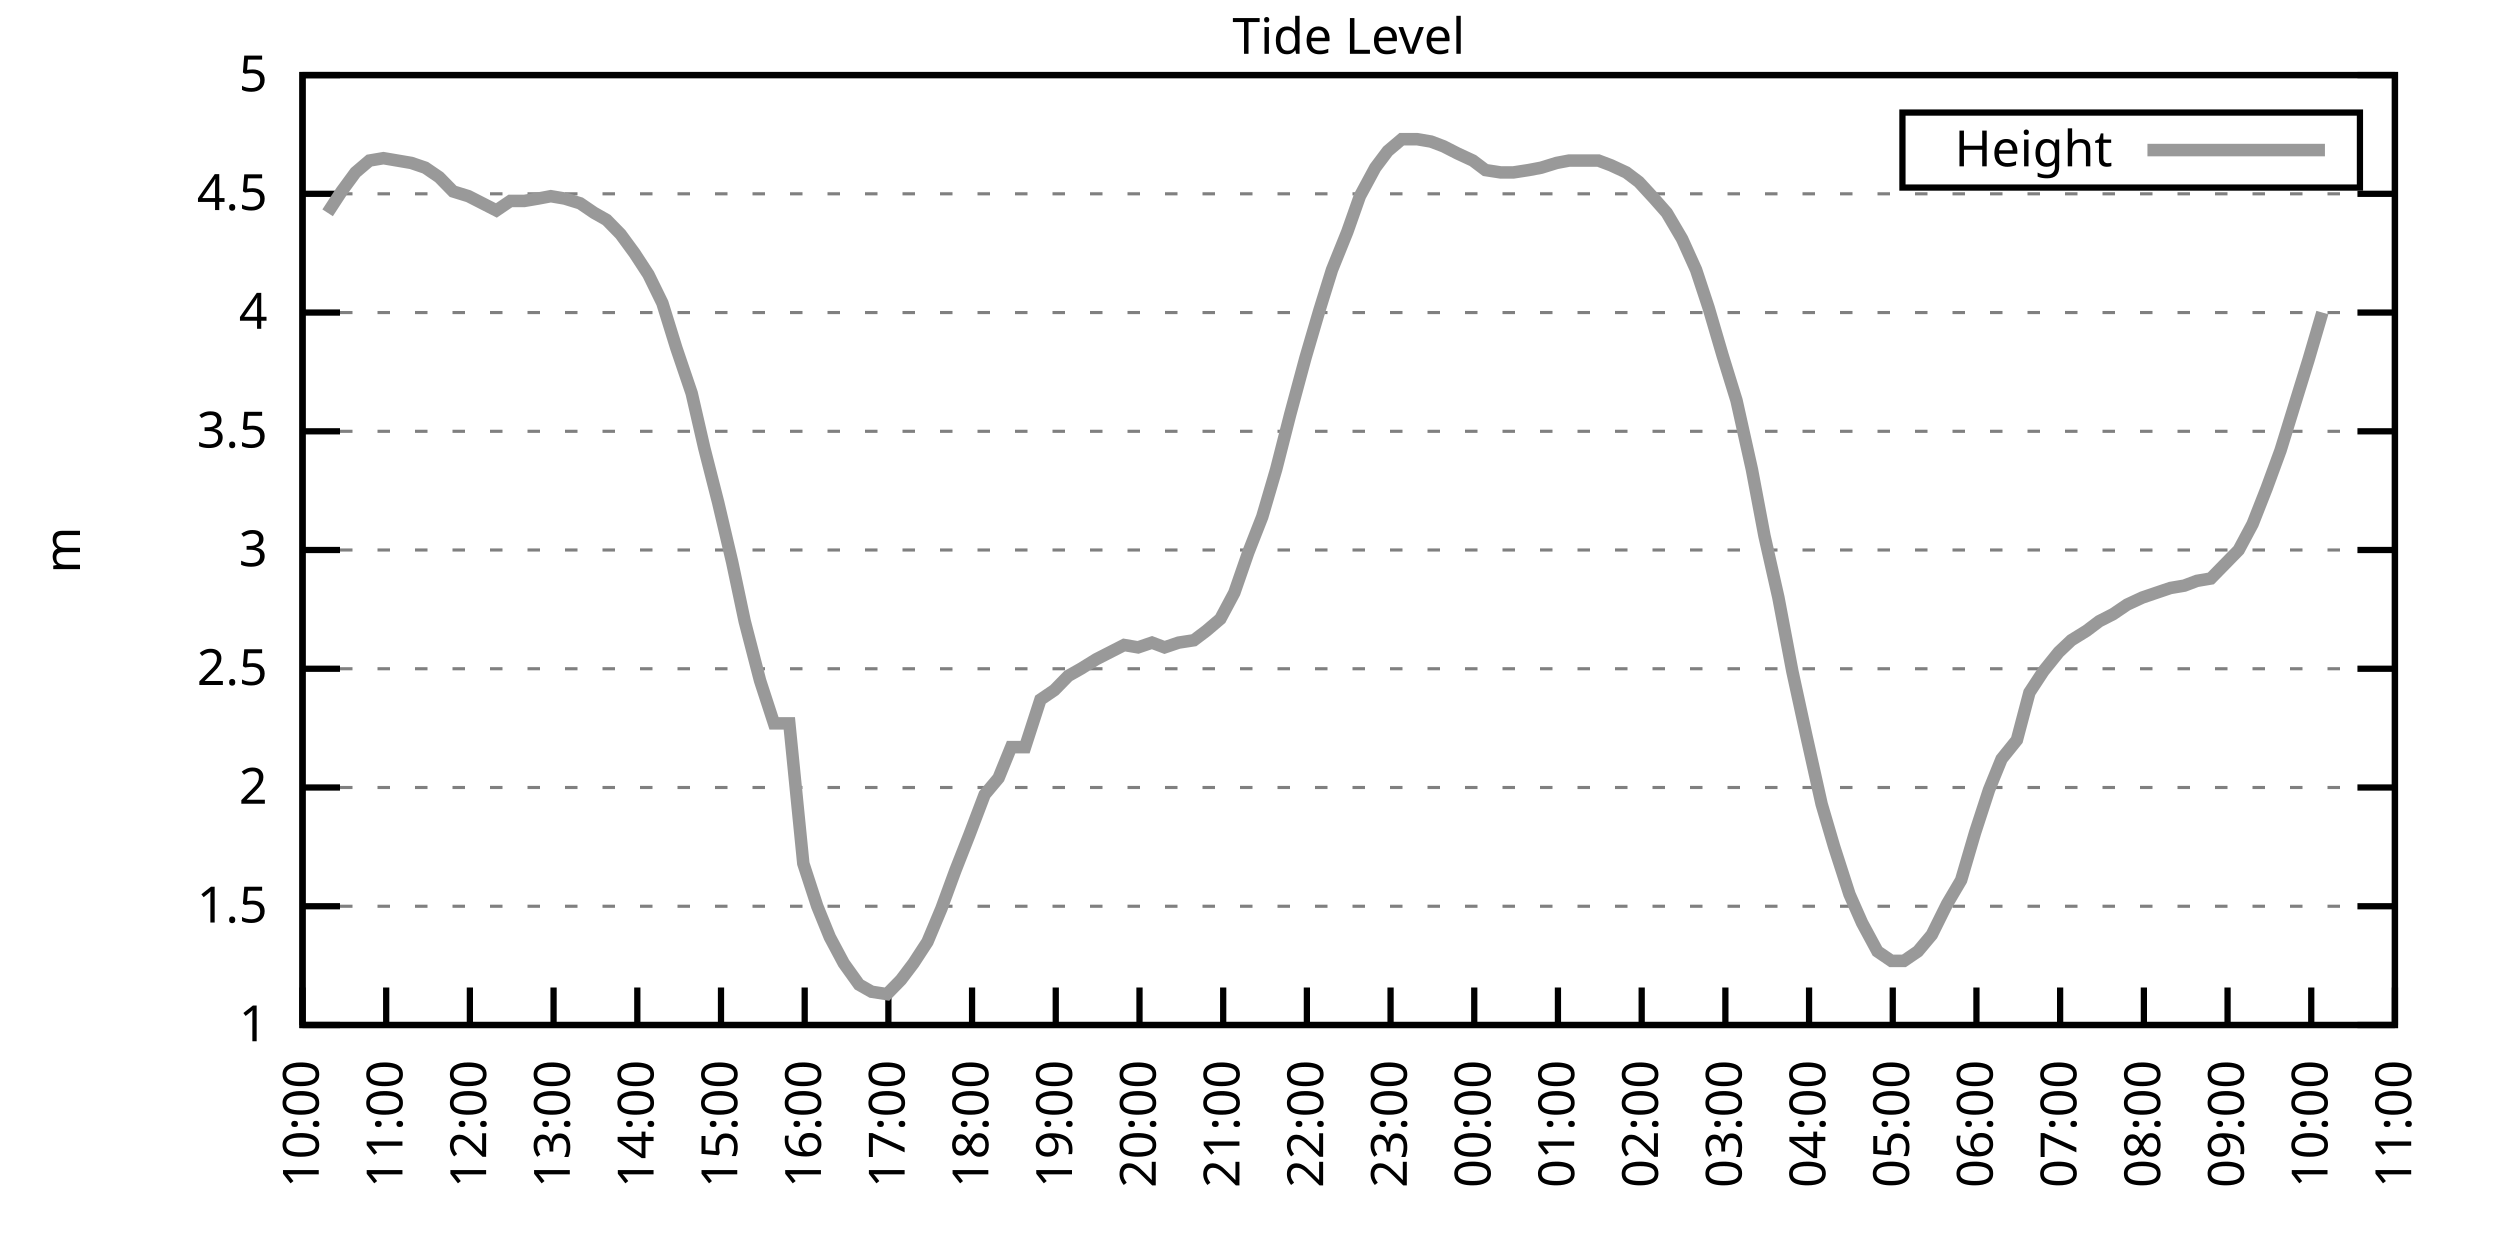
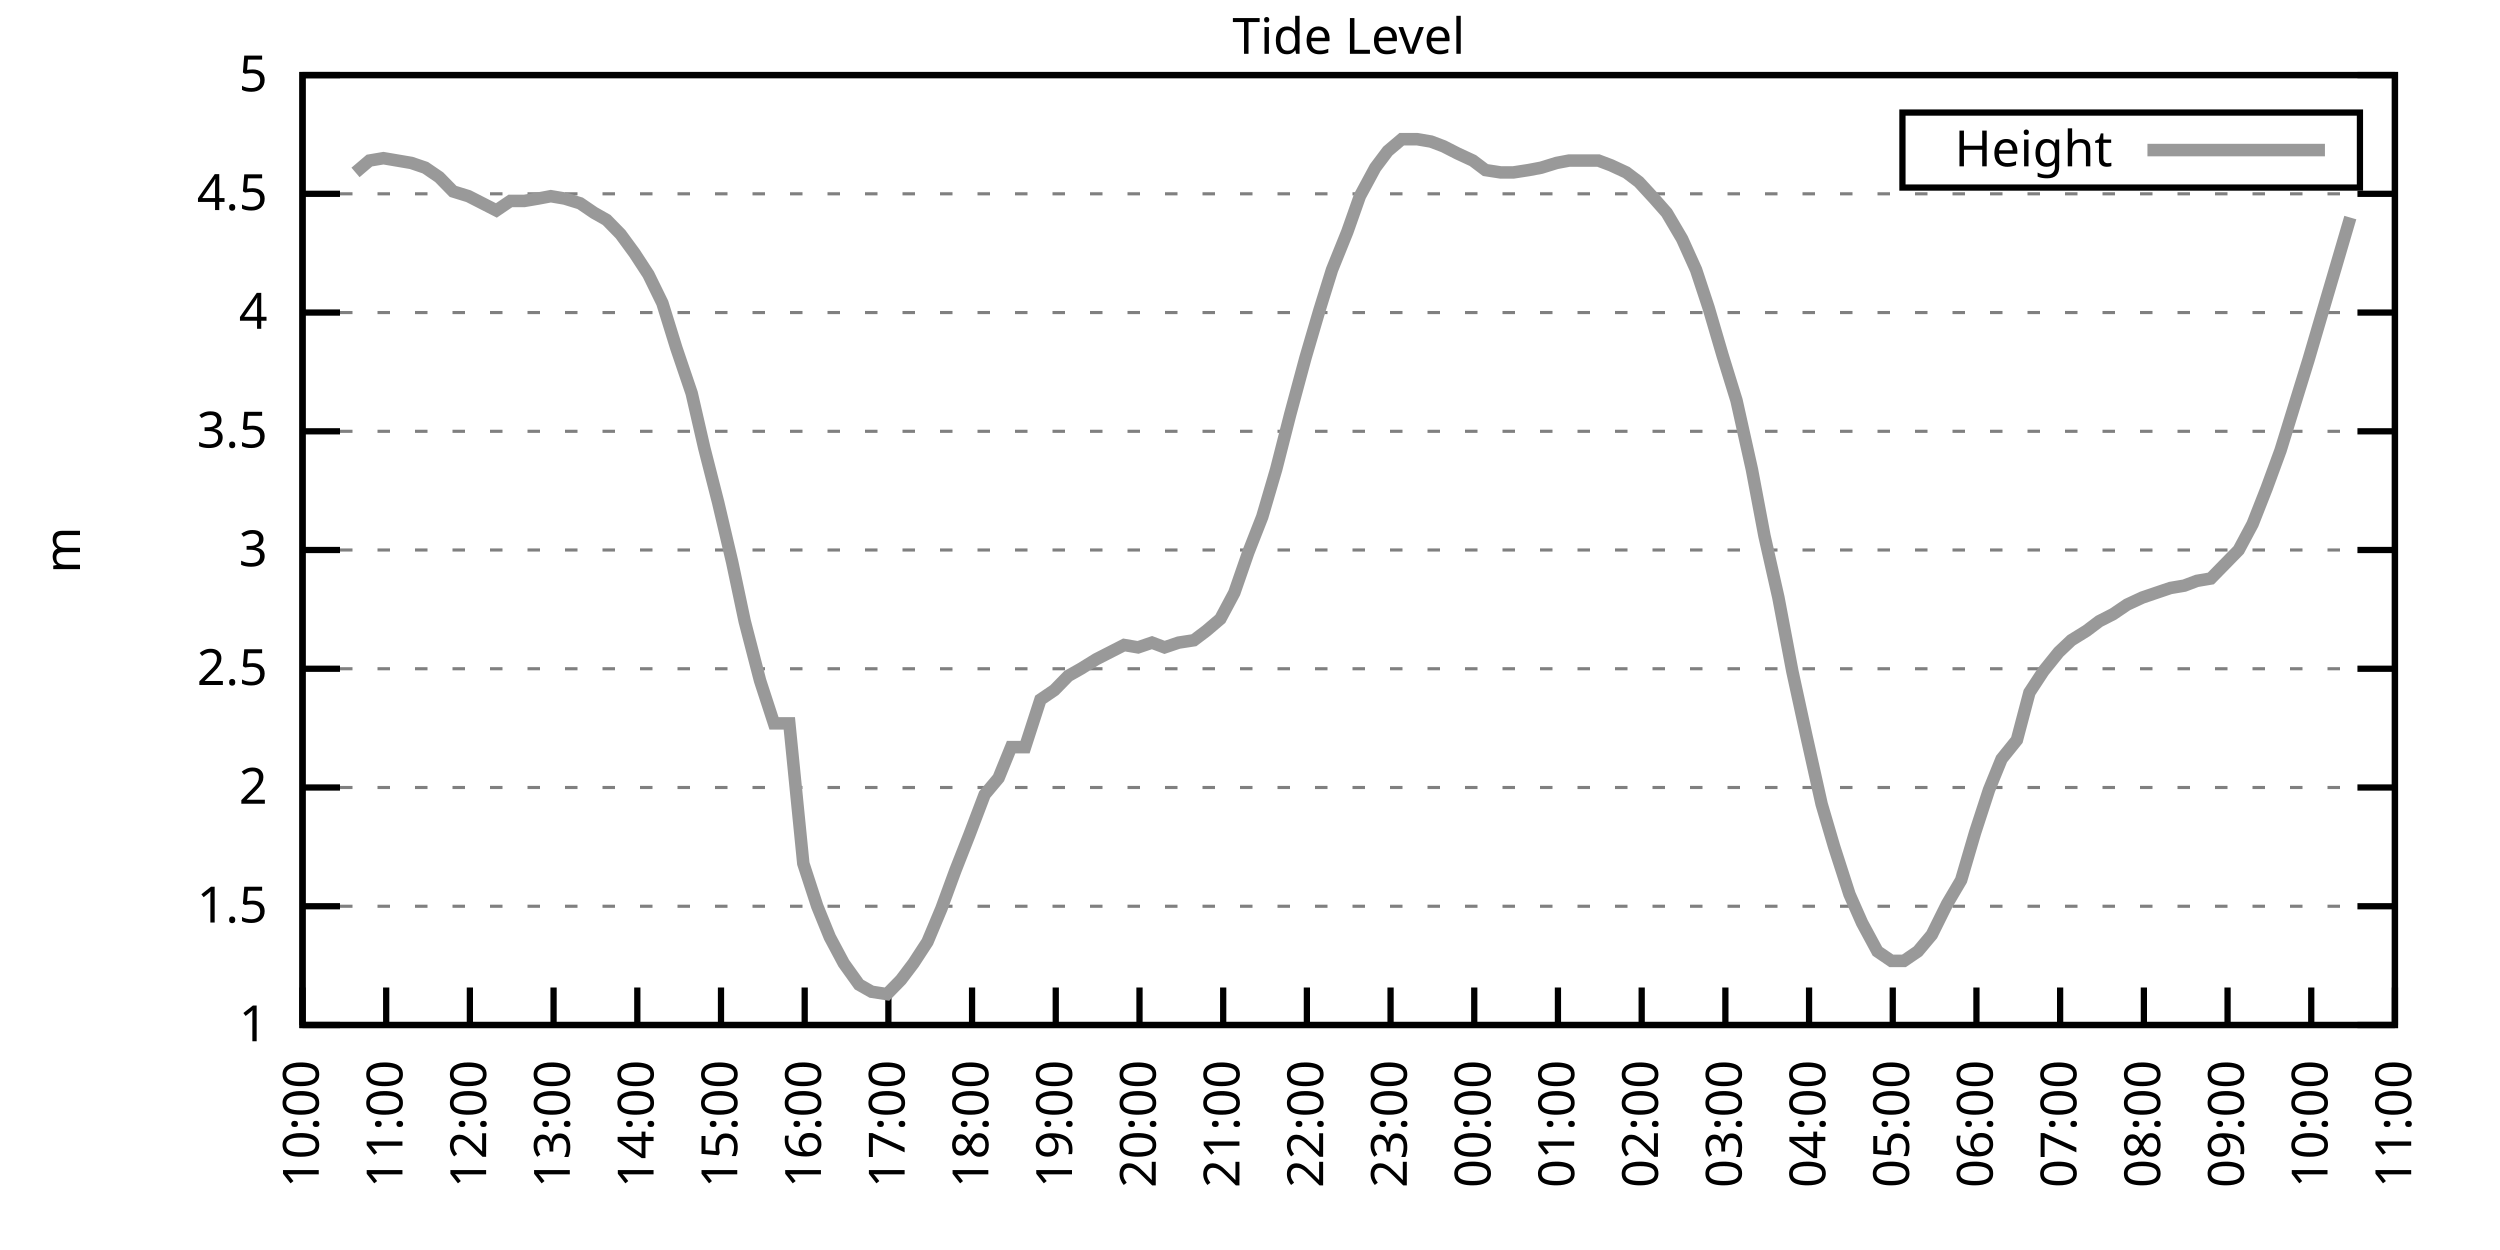
<svg xmlns="http://www.w3.org/2000/svg" xmlns:xlink="http://www.w3.org/1999/xlink" width="400" height="200" viewBox="0 0 400 200">
  <g id="gnuplot_canvas">
    <rect x="0" y="0" width="400" height="200" fill="none" />
    <defs>
      <circle id="gpDot" r="0.5" stroke-width="0.5" stroke="currentColor" />
      <path id="gpPt0" stroke-width="0.333" stroke="currentColor" d="M-1,0 h2 M0,-1 v2" />
      <path id="gpPt1" stroke-width="0.333" stroke="currentColor" d="M-1,-1 L1,1 M1,-1 L-1,1" />
      <path id="gpPt2" stroke-width="0.333" stroke="currentColor" d="M-1,0 L1,0 M0,-1 L0,1 M-1,-1 L1,1 M-1,1 L1,-1" />
      <rect id="gpPt3" stroke-width="0.333" stroke="currentColor" x="-1" y="-1" width="2" height="2" />
      <rect id="gpPt4" stroke-width="0.333" stroke="currentColor" fill="currentColor" x="-1" y="-1" width="2" height="2" />
      <circle id="gpPt5" stroke-width="0.333" stroke="currentColor" cx="0" cy="0" r="1" />
      <use xlink:href="#gpPt5" id="gpPt6" fill="currentColor" stroke="none" />
      <path id="gpPt7" stroke-width="0.333" stroke="currentColor" d="M0,-1.33 L-1.33,0.67 L1.33,0.67 z" />
      <use xlink:href="#gpPt7" id="gpPt8" fill="currentColor" stroke="none" />
      <use xlink:href="#gpPt7" id="gpPt9" stroke="currentColor" transform="rotate(180)" />
      <use xlink:href="#gpPt9" id="gpPt10" fill="currentColor" stroke="none" />
      <use xlink:href="#gpPt3" id="gpPt11" stroke="currentColor" transform="rotate(45)" />
      <use xlink:href="#gpPt11" id="gpPt12" fill="currentColor" stroke="none" />
      <path id="gpPt13" stroke-width="0.333" stroke="currentColor" d="M0,1.330 L1.265,0.411 L0.782,-1.067 L-0.782,-1.076 L-1.265,0.411 z" />
      <use xlink:href="#gpPt13" id="gpPt14" fill="currentColor" stroke="none" />
      <filter id="textbox" filterUnits="objectBoundingBox" x="0" y="0" height="1" width="1">
        <feFlood flood-color="white" flood-opacity="1" result="bgnd" />
        <feComposite in="SourceGraphic" in2="bgnd" operator="atop" />
      </filter>
      <filter id="greybox" filterUnits="objectBoundingBox" x="0" y="0" height="1" width="1">
        <feFlood flood-color="lightgrey" flood-opacity="1" result="grey" />
        <feComposite in="SourceGraphic" in2="grey" operator="atop" />
      </filter>
    </defs>
    <g fill="none" color="white" stroke="currentColor" stroke-width="1.00" stroke-linecap="butt" stroke-linejoin="miter">
</g>
    <g fill="none" color="black" stroke="currentColor" stroke-width="1.00" stroke-linecap="butt" stroke-linejoin="miter">
      <g stroke="none" shape-rendering="crispEdges">
        <polygon fill="rgb(255, 255, 255)" points="48.40,164.00 383.18,164.00 383.18,12.02 48.40,12.02 " />
      </g>
    </g>
    <g fill="none" color="black" stroke="currentColor" stroke-width="1.00" stroke-linecap="butt" stroke-linejoin="miter">
</g>
    <g fill="none" color="black" stroke="black" stroke-width="0.50" stroke-linecap="butt" stroke-linejoin="miter">
</g>
    <g fill="none" color="gray" stroke="currentColor" stroke-width="0.50" stroke-linecap="butt" stroke-linejoin="miter">
      <path stroke="gray" stroke-dasharray="2,4" class="gridline" d="M48.40,164.00 L383.19,164.00  " />
    </g>
    <g fill="none" color="gray" stroke="gray" stroke-width="1.00" stroke-linecap="butt" stroke-linejoin="miter">
</g>
    <g fill="none" color="black" stroke="currentColor" stroke-width="1.00" stroke-linecap="butt" stroke-linejoin="miter">
      <path stroke="black" d="M48.40,164.00 L54.40,164.00 M383.19,164.00 L377.19,164.00  " />
      <g transform="translate(42.80,166.60)" stroke="none" fill="black" font-family="Sans" font-size="8.00" text-anchor="end">
        <text>
          <tspan font-family="Sans"> 1</tspan>
        </text>
      </g>
    </g>
    <g fill="none" color="black" stroke="currentColor" stroke-width="1.00" stroke-linecap="butt" stroke-linejoin="miter">
</g>
    <g fill="none" color="black" stroke="black" stroke-width="0.50" stroke-linecap="butt" stroke-linejoin="miter">
</g>
    <g fill="none" color="gray" stroke="currentColor" stroke-width="0.50" stroke-linecap="butt" stroke-linejoin="miter">
      <path stroke="gray" stroke-dasharray="2,4" class="gridline" d="M48.40,145.00 L383.19,145.00  " />
    </g>
    <g fill="none" color="gray" stroke="gray" stroke-width="1.00" stroke-linecap="butt" stroke-linejoin="miter">
</g>
    <g fill="none" color="black" stroke="currentColor" stroke-width="1.00" stroke-linecap="butt" stroke-linejoin="miter">
      <path stroke="black" d="M48.40,145.00 L54.40,145.00 M383.19,145.00 L377.19,145.00  " />
      <g transform="translate(42.80,147.60)" stroke="none" fill="black" font-family="Sans" font-size="8.00" text-anchor="end">
        <text>
          <tspan font-family="Sans"> 1.5</tspan>
        </text>
      </g>
    </g>
    <g fill="none" color="black" stroke="currentColor" stroke-width="1.00" stroke-linecap="butt" stroke-linejoin="miter">
</g>
    <g fill="none" color="black" stroke="black" stroke-width="0.50" stroke-linecap="butt" stroke-linejoin="miter">
</g>
    <g fill="none" color="gray" stroke="currentColor" stroke-width="0.50" stroke-linecap="butt" stroke-linejoin="miter">
      <path stroke="gray" stroke-dasharray="2,4" class="gridline" d="M48.40,126.00 L383.19,126.00  " />
    </g>
    <g fill="none" color="gray" stroke="gray" stroke-width="1.00" stroke-linecap="butt" stroke-linejoin="miter">
</g>
    <g fill="none" color="black" stroke="currentColor" stroke-width="1.00" stroke-linecap="butt" stroke-linejoin="miter">
      <path stroke="black" d="M48.40,126.00 L54.40,126.00 M383.19,126.00 L377.19,126.00  " />
      <g transform="translate(42.80,128.60)" stroke="none" fill="black" font-family="Sans" font-size="8.00" text-anchor="end">
        <text>
          <tspan font-family="Sans"> 2</tspan>
        </text>
      </g>
    </g>
    <g fill="none" color="black" stroke="currentColor" stroke-width="1.00" stroke-linecap="butt" stroke-linejoin="miter">
</g>
    <g fill="none" color="black" stroke="black" stroke-width="0.50" stroke-linecap="butt" stroke-linejoin="miter">
</g>
    <g fill="none" color="gray" stroke="currentColor" stroke-width="0.50" stroke-linecap="butt" stroke-linejoin="miter">
      <path stroke="gray" stroke-dasharray="2,4" class="gridline" d="M48.40,107.00 L383.19,107.00  " />
    </g>
    <g fill="none" color="gray" stroke="gray" stroke-width="1.00" stroke-linecap="butt" stroke-linejoin="miter">
</g>
    <g fill="none" color="black" stroke="currentColor" stroke-width="1.00" stroke-linecap="butt" stroke-linejoin="miter">
      <path stroke="black" d="M48.40,107.00 L54.40,107.00 M383.19,107.00 L377.19,107.00  " />
      <g transform="translate(42.80,109.60)" stroke="none" fill="black" font-family="Sans" font-size="8.00" text-anchor="end">
        <text>
          <tspan font-family="Sans"> 2.5</tspan>
        </text>
      </g>
    </g>
    <g fill="none" color="black" stroke="currentColor" stroke-width="1.00" stroke-linecap="butt" stroke-linejoin="miter">
</g>
    <g fill="none" color="black" stroke="black" stroke-width="0.50" stroke-linecap="butt" stroke-linejoin="miter">
</g>
    <g fill="none" color="gray" stroke="currentColor" stroke-width="0.50" stroke-linecap="butt" stroke-linejoin="miter">
      <path stroke="gray" stroke-dasharray="2,4" class="gridline" d="M48.40,88.00 L383.19,88.00  " />
    </g>
    <g fill="none" color="gray" stroke="gray" stroke-width="1.00" stroke-linecap="butt" stroke-linejoin="miter">
</g>
    <g fill="none" color="black" stroke="currentColor" stroke-width="1.00" stroke-linecap="butt" stroke-linejoin="miter">
      <path stroke="black" d="M48.40,88.00 L54.40,88.00 M383.19,88.00 L377.19,88.00  " />
      <g transform="translate(42.80,90.60)" stroke="none" fill="black" font-family="Sans" font-size="8.00" text-anchor="end">
        <text>
          <tspan font-family="Sans"> 3</tspan>
        </text>
      </g>
    </g>
    <g fill="none" color="black" stroke="currentColor" stroke-width="1.00" stroke-linecap="butt" stroke-linejoin="miter">
</g>
    <g fill="none" color="black" stroke="black" stroke-width="0.50" stroke-linecap="butt" stroke-linejoin="miter">
</g>
    <g fill="none" color="gray" stroke="currentColor" stroke-width="0.50" stroke-linecap="butt" stroke-linejoin="miter">
      <path stroke="gray" stroke-dasharray="2,4" class="gridline" d="M48.40,69.01 L383.19,69.01  " />
    </g>
    <g fill="none" color="gray" stroke="gray" stroke-width="1.00" stroke-linecap="butt" stroke-linejoin="miter">
</g>
    <g fill="none" color="black" stroke="currentColor" stroke-width="1.00" stroke-linecap="butt" stroke-linejoin="miter">
      <path stroke="black" d="M48.40,69.01 L54.40,69.01 M383.19,69.01 L377.19,69.01  " />
      <g transform="translate(42.80,71.61)" stroke="none" fill="black" font-family="Sans" font-size="8.00" text-anchor="end">
        <text>
          <tspan font-family="Sans"> 3.5</tspan>
        </text>
      </g>
    </g>
    <g fill="none" color="black" stroke="currentColor" stroke-width="1.00" stroke-linecap="butt" stroke-linejoin="miter">
</g>
    <g fill="none" color="black" stroke="black" stroke-width="0.50" stroke-linecap="butt" stroke-linejoin="miter">
</g>
    <g fill="none" color="gray" stroke="currentColor" stroke-width="0.50" stroke-linecap="butt" stroke-linejoin="miter">
      <path stroke="gray" stroke-dasharray="2,4" class="gridline" d="M48.40,50.01 L383.19,50.01  " />
    </g>
    <g fill="none" color="gray" stroke="gray" stroke-width="1.00" stroke-linecap="butt" stroke-linejoin="miter">
</g>
    <g fill="none" color="black" stroke="currentColor" stroke-width="1.00" stroke-linecap="butt" stroke-linejoin="miter">
      <path stroke="black" d="M48.40,50.01 L54.40,50.01 M383.19,50.01 L377.19,50.01  " />
      <g transform="translate(42.80,52.61)" stroke="none" fill="black" font-family="Sans" font-size="8.00" text-anchor="end">
        <text>
          <tspan font-family="Sans"> 4</tspan>
        </text>
      </g>
    </g>
    <g fill="none" color="black" stroke="currentColor" stroke-width="1.00" stroke-linecap="butt" stroke-linejoin="miter">
</g>
    <g fill="none" color="black" stroke="black" stroke-width="0.50" stroke-linecap="butt" stroke-linejoin="miter">
</g>
    <g fill="none" color="gray" stroke="currentColor" stroke-width="0.50" stroke-linecap="butt" stroke-linejoin="miter">
      <path stroke="gray" stroke-dasharray="2,4" class="gridline" d="M48.40,31.01 L383.19,31.01  " />
    </g>
    <g fill="none" color="gray" stroke="gray" stroke-width="1.00" stroke-linecap="butt" stroke-linejoin="miter">
</g>
    <g fill="none" color="black" stroke="currentColor" stroke-width="1.00" stroke-linecap="butt" stroke-linejoin="miter">
      <path stroke="black" d="M48.40,31.01 L54.40,31.01 M383.19,31.01 L377.19,31.01  " />
      <g transform="translate(42.80,33.61)" stroke="none" fill="black" font-family="Sans" font-size="8.00" text-anchor="end">
        <text>
          <tspan font-family="Sans"> 4.5</tspan>
        </text>
      </g>
    </g>
    <g fill="none" color="black" stroke="currentColor" stroke-width="1.00" stroke-linecap="butt" stroke-linejoin="miter">
</g>
    <g fill="none" color="black" stroke="black" stroke-width="0.50" stroke-linecap="butt" stroke-linejoin="miter">
</g>
    <g fill="none" color="gray" stroke="currentColor" stroke-width="0.50" stroke-linecap="butt" stroke-linejoin="miter">
      <path stroke="gray" stroke-dasharray="2,4" class="gridline" d="M48.40,12.01 L383.19,12.01  " />
    </g>
    <g fill="none" color="gray" stroke="gray" stroke-width="1.00" stroke-linecap="butt" stroke-linejoin="miter">
</g>
    <g fill="none" color="black" stroke="currentColor" stroke-width="1.00" stroke-linecap="butt" stroke-linejoin="miter">
      <path stroke="black" d="M48.40,12.01 L54.40,12.01 M383.19,12.01 L377.19,12.01  " />
      <g transform="translate(42.80,14.61)" stroke="none" fill="black" font-family="Sans" font-size="8.00" text-anchor="end">
        <text>
          <tspan font-family="Sans"> 5</tspan>
        </text>
      </g>
    </g>
    <g fill="none" color="black" stroke="currentColor" stroke-width="1.00" stroke-linecap="butt" stroke-linejoin="miter">
      <path stroke="black" d="M48.40,164.00 L48.40,158.00  " />
      <g transform="translate(51.00,169.60) rotate(270.00)" stroke="none" fill="black" font-family="Sans" font-size="8.00" text-anchor="end">
        <text>
          <tspan font-family="Sans">10:00</tspan>
        </text>
      </g>
    </g>
    <g fill="none" color="black" stroke="currentColor" stroke-width="1.00" stroke-linecap="butt" stroke-linejoin="miter">
      <path stroke="black" d="M61.79,164.00 L61.79,158.00  " />
      <g transform="translate(64.39,169.60) rotate(270.00)" stroke="none" fill="black" font-family="Sans" font-size="8.00" text-anchor="end">
        <text>
          <tspan font-family="Sans">11:00</tspan>
        </text>
      </g>
    </g>
    <g fill="none" color="black" stroke="currentColor" stroke-width="1.00" stroke-linecap="butt" stroke-linejoin="miter">
      <path stroke="black" d="M75.18,164.00 L75.18,158.00  " />
      <g transform="translate(77.78,169.60) rotate(270.00)" stroke="none" fill="black" font-family="Sans" font-size="8.00" text-anchor="end">
        <text>
          <tspan font-family="Sans">12:00</tspan>
        </text>
      </g>
    </g>
    <g fill="none" color="black" stroke="currentColor" stroke-width="1.00" stroke-linecap="butt" stroke-linejoin="miter">
      <path stroke="black" d="M88.57,164.00 L88.57,158.00  " />
      <g transform="translate(91.17,169.60) rotate(270.00)" stroke="none" fill="black" font-family="Sans" font-size="8.00" text-anchor="end">
        <text>
          <tspan font-family="Sans">13:00</tspan>
        </text>
      </g>
    </g>
    <g fill="none" color="black" stroke="currentColor" stroke-width="1.00" stroke-linecap="butt" stroke-linejoin="miter">
      <path stroke="black" d="M101.97,164.00 L101.97,158.00  " />
      <g transform="translate(104.57,169.60) rotate(270.00)" stroke="none" fill="black" font-family="Sans" font-size="8.00" text-anchor="end">
        <text>
          <tspan font-family="Sans">14:00</tspan>
        </text>
      </g>
    </g>
    <g fill="none" color="black" stroke="currentColor" stroke-width="1.00" stroke-linecap="butt" stroke-linejoin="miter">
      <path stroke="black" d="M115.36,164.00 L115.36,158.00  " />
      <g transform="translate(117.96,169.60) rotate(270.00)" stroke="none" fill="black" font-family="Sans" font-size="8.00" text-anchor="end">
        <text>
          <tspan font-family="Sans">15:00</tspan>
        </text>
      </g>
    </g>
    <g fill="none" color="black" stroke="currentColor" stroke-width="1.00" stroke-linecap="butt" stroke-linejoin="miter">
      <path stroke="black" d="M128.75,164.00 L128.75,158.00  " />
      <g transform="translate(131.35,169.60) rotate(270.00)" stroke="none" fill="black" font-family="Sans" font-size="8.00" text-anchor="end">
        <text>
          <tspan font-family="Sans">16:00</tspan>
        </text>
      </g>
    </g>
    <g fill="none" color="black" stroke="currentColor" stroke-width="1.00" stroke-linecap="butt" stroke-linejoin="miter">
      <path stroke="black" d="M142.14,164.00 L142.14,158.00  " />
      <g transform="translate(144.74,169.60) rotate(270.00)" stroke="none" fill="black" font-family="Sans" font-size="8.00" text-anchor="end">
        <text>
          <tspan font-family="Sans">17:00</tspan>
        </text>
      </g>
    </g>
    <g fill="none" color="black" stroke="currentColor" stroke-width="1.00" stroke-linecap="butt" stroke-linejoin="miter">
      <path stroke="black" d="M155.53,164.00 L155.53,158.00  " />
      <g transform="translate(158.13,169.60) rotate(270.00)" stroke="none" fill="black" font-family="Sans" font-size="8.00" text-anchor="end">
        <text>
          <tspan font-family="Sans">18:00</tspan>
        </text>
      </g>
    </g>
    <g fill="none" color="black" stroke="currentColor" stroke-width="1.00" stroke-linecap="butt" stroke-linejoin="miter">
      <path stroke="black" d="M168.92,164.00 L168.92,158.00  " />
      <g transform="translate(171.52,169.60) rotate(270.00)" stroke="none" fill="black" font-family="Sans" font-size="8.00" text-anchor="end">
        <text>
          <tspan font-family="Sans">19:00</tspan>
        </text>
      </g>
    </g>
    <g fill="none" color="black" stroke="currentColor" stroke-width="1.00" stroke-linecap="butt" stroke-linejoin="miter">
      <path stroke="black" d="M182.32,164.00 L182.32,158.00  " />
      <g transform="translate(184.92,169.60) rotate(270.00)" stroke="none" fill="black" font-family="Sans" font-size="8.00" text-anchor="end">
        <text>
          <tspan font-family="Sans">20:00</tspan>
        </text>
      </g>
    </g>
    <g fill="none" color="black" stroke="currentColor" stroke-width="1.00" stroke-linecap="butt" stroke-linejoin="miter">
      <path stroke="black" d="M195.71,164.00 L195.71,158.00  " />
      <g transform="translate(198.31,169.60) rotate(270.00)" stroke="none" fill="black" font-family="Sans" font-size="8.00" text-anchor="end">
        <text>
          <tspan font-family="Sans">21:00</tspan>
        </text>
      </g>
    </g>
    <g fill="none" color="black" stroke="currentColor" stroke-width="1.00" stroke-linecap="butt" stroke-linejoin="miter">
      <path stroke="black" d="M209.10,164.00 L209.10,158.00  " />
      <g transform="translate(211.70,169.60) rotate(270.00)" stroke="none" fill="black" font-family="Sans" font-size="8.00" text-anchor="end">
        <text>
          <tspan font-family="Sans">22:00</tspan>
        </text>
      </g>
    </g>
    <g fill="none" color="black" stroke="currentColor" stroke-width="1.00" stroke-linecap="butt" stroke-linejoin="miter">
      <path stroke="black" d="M222.49,164.00 L222.49,158.00  " />
      <g transform="translate(225.09,169.60) rotate(270.00)" stroke="none" fill="black" font-family="Sans" font-size="8.00" text-anchor="end">
        <text>
          <tspan font-family="Sans">23:00</tspan>
        </text>
      </g>
    </g>
    <g fill="none" color="black" stroke="currentColor" stroke-width="1.00" stroke-linecap="butt" stroke-linejoin="miter">
      <path stroke="black" d="M235.88,164.00 L235.88,158.00  " />
      <g transform="translate(238.48,169.60) rotate(270.00)" stroke="none" fill="black" font-family="Sans" font-size="8.00" text-anchor="end">
        <text>
          <tspan font-family="Sans">00:00</tspan>
        </text>
      </g>
    </g>
    <g fill="none" color="black" stroke="currentColor" stroke-width="1.00" stroke-linecap="butt" stroke-linejoin="miter">
      <path stroke="black" d="M249.27,164.00 L249.27,158.00  " />
      <g transform="translate(251.87,169.60) rotate(270.00)" stroke="none" fill="black" font-family="Sans" font-size="8.00" text-anchor="end">
        <text>
          <tspan font-family="Sans">01:00</tspan>
        </text>
      </g>
    </g>
    <g fill="none" color="black" stroke="currentColor" stroke-width="1.00" stroke-linecap="butt" stroke-linejoin="miter">
      <path stroke="black" d="M262.67,164.00 L262.67,158.00  " />
      <g transform="translate(265.27,169.60) rotate(270.00)" stroke="none" fill="black" font-family="Sans" font-size="8.00" text-anchor="end">
        <text>
          <tspan font-family="Sans">02:00</tspan>
        </text>
      </g>
    </g>
    <g fill="none" color="black" stroke="currentColor" stroke-width="1.00" stroke-linecap="butt" stroke-linejoin="miter">
      <path stroke="black" d="M276.06,164.00 L276.06,158.00  " />
      <g transform="translate(278.66,169.60) rotate(270.00)" stroke="none" fill="black" font-family="Sans" font-size="8.00" text-anchor="end">
        <text>
          <tspan font-family="Sans">03:00</tspan>
        </text>
      </g>
    </g>
    <g fill="none" color="black" stroke="currentColor" stroke-width="1.00" stroke-linecap="butt" stroke-linejoin="miter">
      <path stroke="black" d="M289.45,164.00 L289.45,158.00  " />
      <g transform="translate(292.05,169.60) rotate(270.00)" stroke="none" fill="black" font-family="Sans" font-size="8.00" text-anchor="end">
        <text>
          <tspan font-family="Sans">04:00</tspan>
        </text>
      </g>
    </g>
    <g fill="none" color="black" stroke="currentColor" stroke-width="1.00" stroke-linecap="butt" stroke-linejoin="miter">
      <path stroke="black" d="M302.84,164.00 L302.84,158.00  " />
      <g transform="translate(305.44,169.60) rotate(270.00)" stroke="none" fill="black" font-family="Sans" font-size="8.00" text-anchor="end">
        <text>
          <tspan font-family="Sans">05:00</tspan>
        </text>
      </g>
    </g>
    <g fill="none" color="black" stroke="currentColor" stroke-width="1.00" stroke-linecap="butt" stroke-linejoin="miter">
      <path stroke="black" d="M316.23,164.00 L316.23,158.00  " />
      <g transform="translate(318.83,169.60) rotate(270.00)" stroke="none" fill="black" font-family="Sans" font-size="8.00" text-anchor="end">
        <text>
          <tspan font-family="Sans">06:00</tspan>
        </text>
      </g>
    </g>
    <g fill="none" color="black" stroke="currentColor" stroke-width="1.00" stroke-linecap="butt" stroke-linejoin="miter">
      <path stroke="black" d="M329.62,164.00 L329.62,158.00  " />
      <g transform="translate(332.22,169.60) rotate(270.00)" stroke="none" fill="black" font-family="Sans" font-size="8.00" text-anchor="end">
        <text>
          <tspan font-family="Sans">07:00</tspan>
        </text>
      </g>
    </g>
    <g fill="none" color="black" stroke="currentColor" stroke-width="1.00" stroke-linecap="butt" stroke-linejoin="miter">
      <path stroke="black" d="M343.02,164.00 L343.02,158.00  " />
      <g transform="translate(345.62,169.60) rotate(270.00)" stroke="none" fill="black" font-family="Sans" font-size="8.00" text-anchor="end">
        <text>
          <tspan font-family="Sans">08:00</tspan>
        </text>
      </g>
    </g>
    <g fill="none" color="black" stroke="currentColor" stroke-width="1.00" stroke-linecap="butt" stroke-linejoin="miter">
      <path stroke="black" d="M356.41,164.00 L356.41,158.00  " />
      <g transform="translate(359.01,169.60) rotate(270.00)" stroke="none" fill="black" font-family="Sans" font-size="8.00" text-anchor="end">
        <text>
          <tspan font-family="Sans">09:00</tspan>
        </text>
      </g>
    </g>
    <g fill="none" color="black" stroke="currentColor" stroke-width="1.00" stroke-linecap="butt" stroke-linejoin="miter">
      <path stroke="black" d="M369.80,164.00 L369.80,158.00  " />
      <g transform="translate(372.40,169.60) rotate(270.00)" stroke="none" fill="black" font-family="Sans" font-size="8.00" text-anchor="end">
        <text>
          <tspan font-family="Sans">10:00</tspan>
        </text>
      </g>
    </g>
    <g fill="none" color="black" stroke="currentColor" stroke-width="1.00" stroke-linecap="butt" stroke-linejoin="miter">
      <path stroke="black" d="M383.19,164.00 L383.19,158.00  " />
      <g transform="translate(385.79,169.60) rotate(270.00)" stroke="none" fill="black" font-family="Sans" font-size="8.00" text-anchor="end">
        <text>
          <tspan font-family="Sans">11:00</tspan>
        </text>
      </g>
    </g>
    <g fill="none" color="black" stroke="currentColor" stroke-width="1.00" stroke-linecap="butt" stroke-linejoin="miter">
</g>
    <g fill="none" color="black" stroke="currentColor" stroke-width="1.00" stroke-linecap="butt" stroke-linejoin="miter">
      <path stroke="black" d="M48.40,12.01 L48.40,164.00 L383.19,164.00 L383.19,12.01 L48.40,12.01 Z  " />
    </g>
    <g fill="none" color="black" stroke="currentColor" stroke-width="1.00" stroke-linecap="butt" stroke-linejoin="miter">
</g>
    <g fill="none" color="black" stroke="currentColor" stroke-width="1.00" stroke-linecap="butt" stroke-linejoin="miter">
      <path stroke="black" d="M304.39,30.01 L304.39,18.01 L377.59,18.01 L377.59,30.01 L304.39,30.01 Z  " />
    </g>
    <g id="Tide_level_plot_1">
      <g fill="none" color="white" stroke="black" stroke-width="2.00" stroke-linecap="butt" stroke-linejoin="miter">
</g>
      <g fill="none" color="black" stroke="currentColor" stroke-width="2.00" stroke-linecap="butt" stroke-linejoin="miter">
        <g transform="translate(337.99,26.61)" stroke="none" fill="black" font-family="Sans" font-size="8.00" text-anchor="end">
          <text>
            <tspan font-family="Sans">Height</tspan>
          </text>
        </g>
      </g>
      <g fill="none" color="black" stroke="currentColor" stroke-width="2.00" stroke-linecap="butt" stroke-linejoin="miter">
-         <path stroke="rgb(153, 153, 153)" d="M343.59,24.01 L371.99,24.01 M52.42,34.05 L54.65,30.63 L56.88,27.59 L59.11,25.69 L61.35,25.31 L65.81,26.07   L68.04,26.83 L70.27,28.35 L72.50,30.63 L74.96,31.39 L77.19,32.53 L79.42,33.67 L81.66,32.15 L83.89,32.15   L86.12,31.77 L88.13,31.39 L90.36,31.77 L92.82,32.53 L95.05,34.05 L97.06,35.19 L99.29,37.47 L101.52,40.51   L103.75,43.93 L105.98,48.49 L108.22,55.71 L110.67,62.93 L112.68,71.67 L114.91,80.41 L117.14,89.90 L119.15,99.40   L121.61,108.90 L123.84,115.74 L126.29,115.74 L128.53,138.16 L130.76,145.00 L132.77,149.94 L135.00,154.12 L137.45,157.54   L139.46,158.68 L141.92,159.06 L144.15,156.78 L146.16,154.12 L148.39,150.70 L150.62,145.38 L152.85,139.30 L155.09,133.60   L157.54,127.14 L159.77,124.48 L161.78,119.54 L164.01,119.54 L166.47,111.94 L168.70,110.42 L170.93,108.14 L172.94,107.00   L175.40,105.48 L177.63,104.34 L179.86,103.20 L182.09,103.58 L184.32,102.82 L186.33,103.58 L188.57,102.82 L191.02,102.44   L193.03,100.92 L195.26,99.02 L197.49,94.84 L199.73,88.38 L201.96,82.69 L204.19,75.09 L206.42,66.35 L208.88,57.23   L211.11,49.63 L213.12,43.17 L215.57,37.09 L217.58,31.39 L220.04,26.83 L222.04,24.17 L224.28,22.27 L226.73,22.27   L228.96,22.65 L230.97,23.41 L233.20,24.55 L235.66,25.69 L237.67,27.21 L240.12,27.59 L242.13,27.59 L244.59,27.21   L246.60,26.83 L249.05,26.07 L251.06,25.69 L253.29,25.69 L255.75,25.69 L257.76,26.45 L260.21,27.59 L262.22,29.11   L264.67,31.77 L266.68,34.05 L269.14,38.23 L271.37,43.17 L273.38,49.25 L275.61,56.85 L277.84,64.07 L280.30,75.09   L282.31,85.73 L284.54,95.60 L286.77,107.38 L289.00,117.64 L291.46,128.66 L293.47,135.50 L295.92,143.10 L297.93,147.66   L300.39,152.22 L302.62,153.74 L304.63,153.74 L306.86,152.22 L309.09,149.56 L311.54,144.62 L313.78,140.82 L316.01,133.22   L318.24,126.38 L320.25,121.44 L322.70,118.40 L324.71,110.80 L326.95,107.38 L329.40,104.34 L331.41,102.44 L333.86,100.92   L335.87,99.40 L338.10,98.26 L340.34,96.74 L342.79,95.60 L345.02,94.84 L347.26,94.08 L349.49,93.70 L351.50,92.94   L353.73,92.56 L355.96,90.28 L358.19,88.00 L360.42,83.83 L362.66,78.13 L364.89,72.05 L367.12,64.83 L369.35,57.61   L371.58,50.01  " />
+         <path stroke="rgb(153, 153, 153)" d="M343.59,24.01 L371.99,24.01 M56.88,27.59 L59.11,25.69 L61.35,25.31 L65.81,26.07 L68.04,26.83 L70.27,28.35   L72.50,30.63 L74.96,31.39 L77.19,32.53 L79.42,33.67 L81.66,32.15 L83.89,32.15 L86.12,31.77 L88.13,31.39   L90.36,31.77 L92.82,32.53 L95.05,34.05 L97.06,35.19 L99.29,37.47 L101.52,40.51 L103.75,43.93 L105.98,48.49   L108.22,55.71 L110.67,62.93 L112.68,71.67 L114.91,80.41 L117.14,89.90 L119.15,99.40 L121.61,108.90 L123.84,115.74   L126.29,115.74 L128.53,138.16 L130.76,145.00 L132.77,149.94 L135.00,154.12 L137.45,157.54 L139.46,158.68 L141.92,159.06   L144.15,156.78 L146.16,154.12 L148.39,150.70 L150.62,145.38 L152.85,139.30 L155.09,133.60 L157.54,127.14 L159.77,124.48   L161.78,119.54 L164.01,119.54 L166.47,111.94 L168.70,110.42 L170.93,108.14 L172.94,107.00 L175.40,105.48 L177.63,104.34   L179.86,103.20 L182.09,103.58 L184.32,102.82 L186.33,103.58 L188.57,102.82 L191.02,102.44 L193.03,100.92 L195.26,99.02   L197.49,94.84 L199.73,88.38 L201.96,82.69 L204.19,75.09 L206.42,66.35 L208.88,57.23 L211.11,49.63 L213.12,43.17   L215.57,37.09 L217.58,31.39 L220.04,26.83 L222.04,24.17 L224.28,22.27 L226.73,22.27 L228.96,22.65 L230.97,23.41   L233.20,24.55 L235.66,25.69 L237.67,27.21 L240.12,27.59 L242.13,27.59 L244.59,27.21 L246.60,26.83 L249.05,26.07   L251.06,25.69 L253.29,25.69 L255.75,25.69 L257.76,26.45 L260.21,27.59 L262.22,29.11 L264.67,31.77 L266.68,34.05   L269.14,38.23 L271.37,43.17 L273.38,49.25 L275.61,56.85 L277.84,64.07 L280.30,75.09 L282.31,85.73 L284.54,95.60   L286.77,107.38 L289.00,117.64 L291.46,128.66 L293.47,135.50 L295.92,143.10 L297.93,147.66 L300.39,152.22 L302.62,153.74   L304.63,153.74 L306.86,152.22 L309.09,149.56 L311.54,144.62 L313.78,140.82 L316.01,133.22 L318.24,126.38 L320.25,121.44   L322.70,118.40 L324.71,110.80 L326.95,107.38 L329.40,104.34 L331.41,102.44 L333.86,100.92 L335.87,99.40 L338.10,98.26   L340.34,96.74 L342.79,95.60 L345.02,94.84 L347.26,94.08 L349.49,93.70 L351.50,92.94 L353.73,92.56 L355.96,90.28   L358.19,88.00 L360.42,83.83 L362.66,78.13 L364.89,72.05 L367.12,64.83 L369.35,57.61 L371.58,50.01 L373.82,42.41   L376.05,34.81  " />
      </g>
    </g>
    <g fill="none" color="black" stroke="currentColor" stroke-width="2.00" stroke-linecap="butt" stroke-linejoin="miter">
</g>
    <g fill="none" color="black" stroke="black" stroke-width="1.00" stroke-linecap="butt" stroke-linejoin="miter">
</g>
    <g fill="none" color="black" stroke="currentColor" stroke-width="1.00" stroke-linecap="butt" stroke-linejoin="miter">
      <path stroke="black" d="M48.40,12.01 L48.40,164.00 L383.19,164.00 L383.19,12.01 L48.40,12.01 Z  " />
      <g transform="translate(12.80,88.01) rotate(270.00)" stroke="none" fill="black" font-family="Sans" font-size="8.00" text-anchor="middle">
        <text>
          <tspan font-family="Sans">m</tspan>
        </text>
      </g>
    </g>
    <g fill="none" color="black" stroke="currentColor" stroke-width="1.00" stroke-linecap="butt" stroke-linejoin="miter">
</g>
    <g fill="none" color="black" stroke="currentColor" stroke-width="1.00" stroke-linecap="butt" stroke-linejoin="miter">
      <g transform="translate(215.79,8.61)" stroke="none" fill="black" font-family="Sans" font-size="8.00" text-anchor="middle">
        <text>
          <tspan font-family="Sans">Tide Level</tspan>
        </text>
      </g>
    </g>
    <g fill="none" color="black" stroke="currentColor" stroke-width="1.00" stroke-linecap="butt" stroke-linejoin="miter">
</g>
  </g>
</svg>
